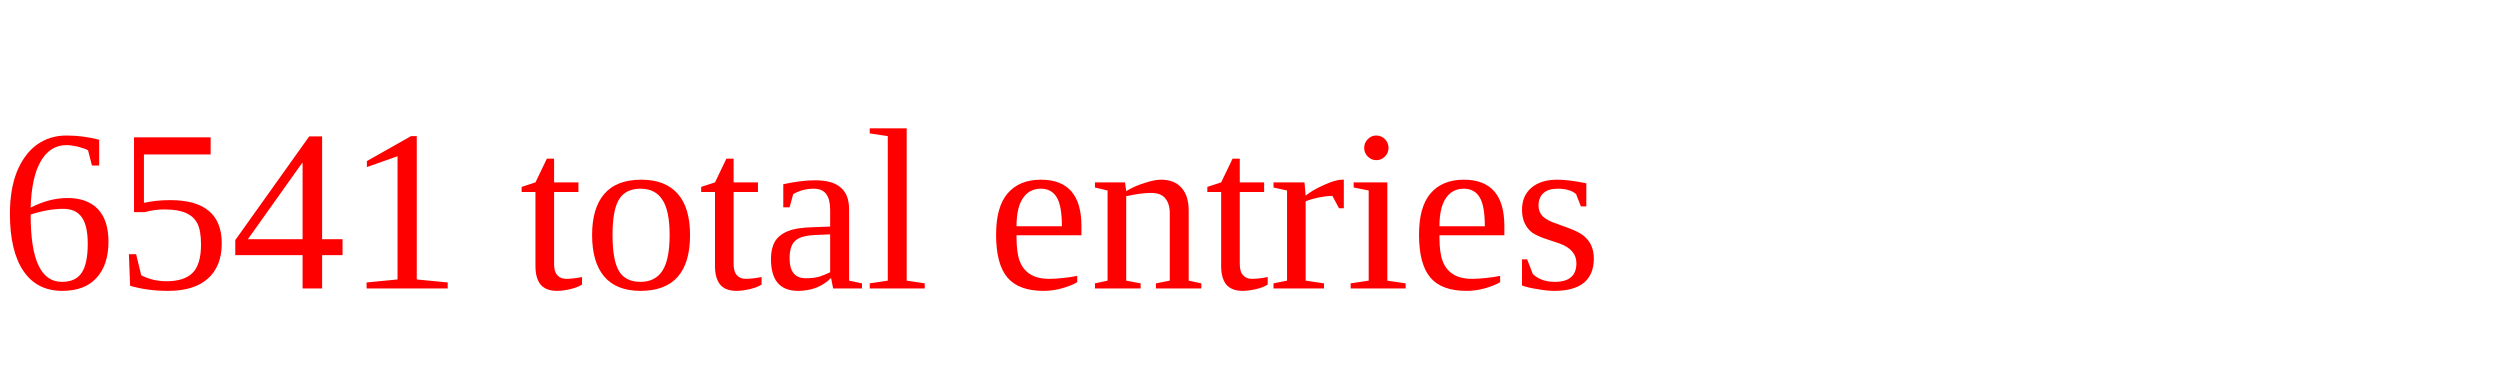
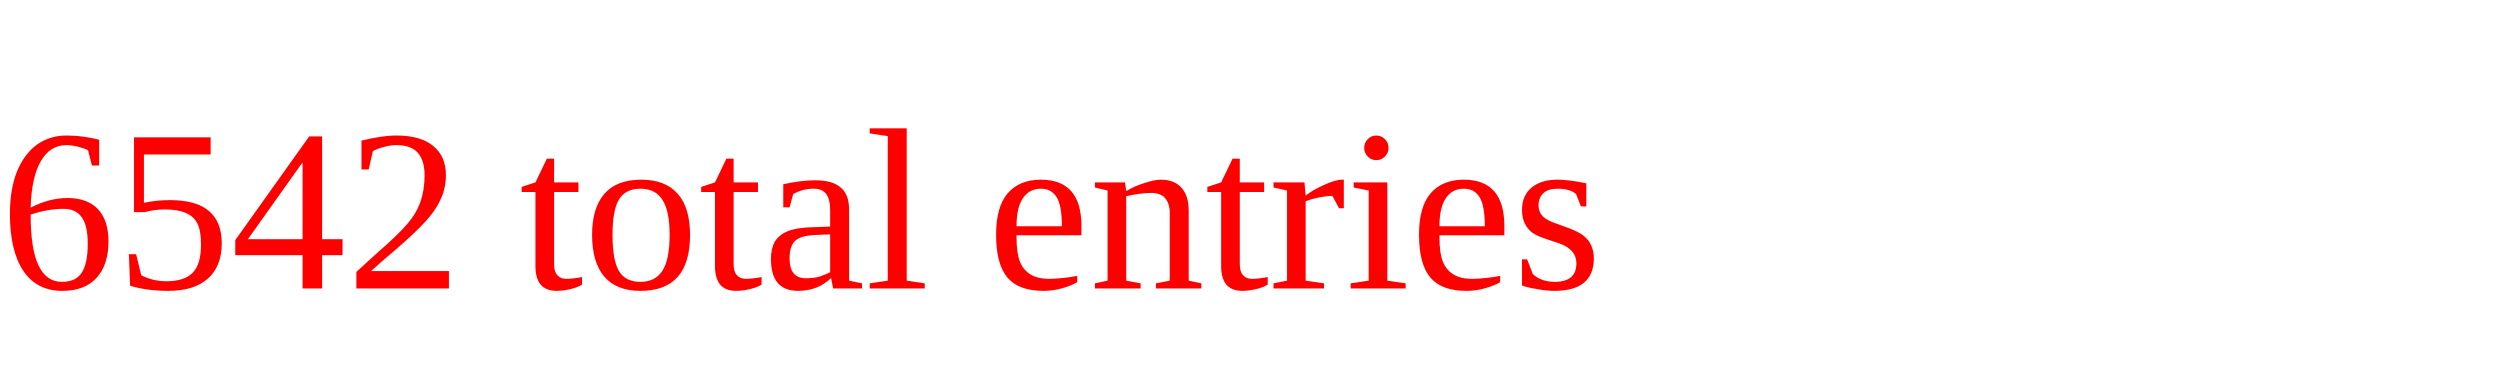
<svg xmlns="http://www.w3.org/2000/svg" height="20" width="130" version="1.1">
-   <text x="0" y="15" fill="red">6541 total entries</text>
+   <text x="0" y="15" fill="red">6542 total entries</text>
</svg>
